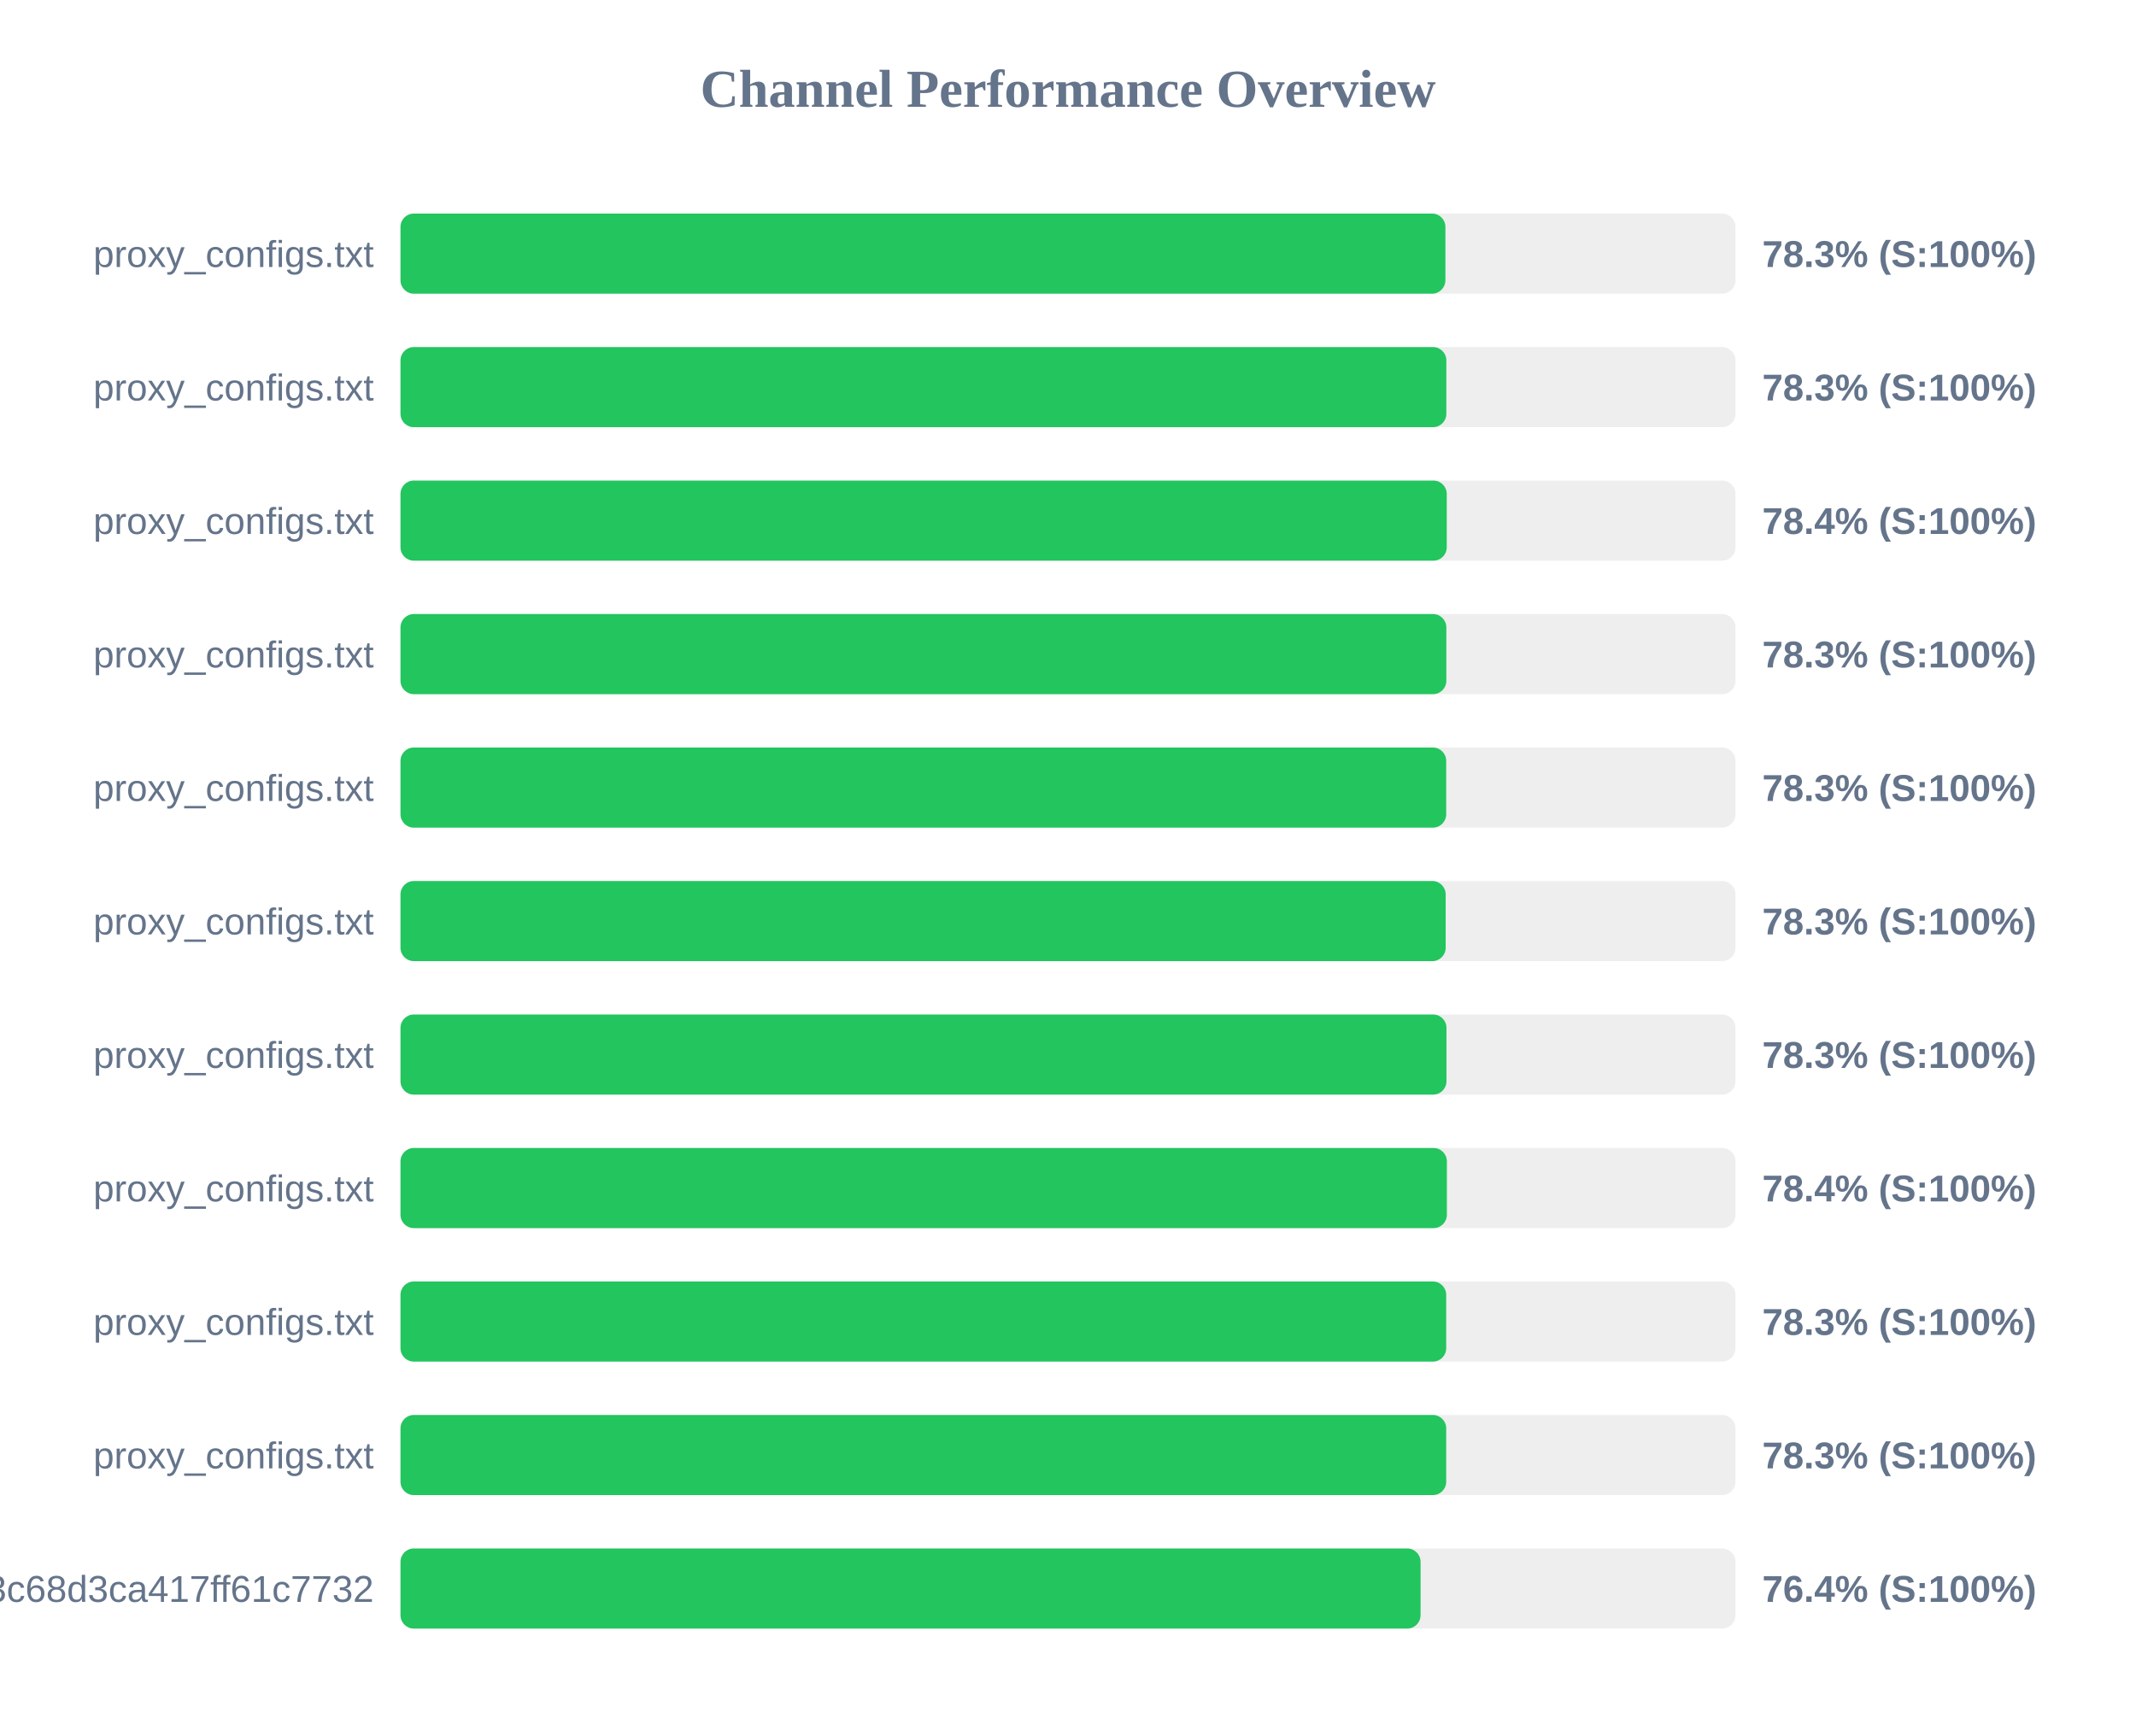
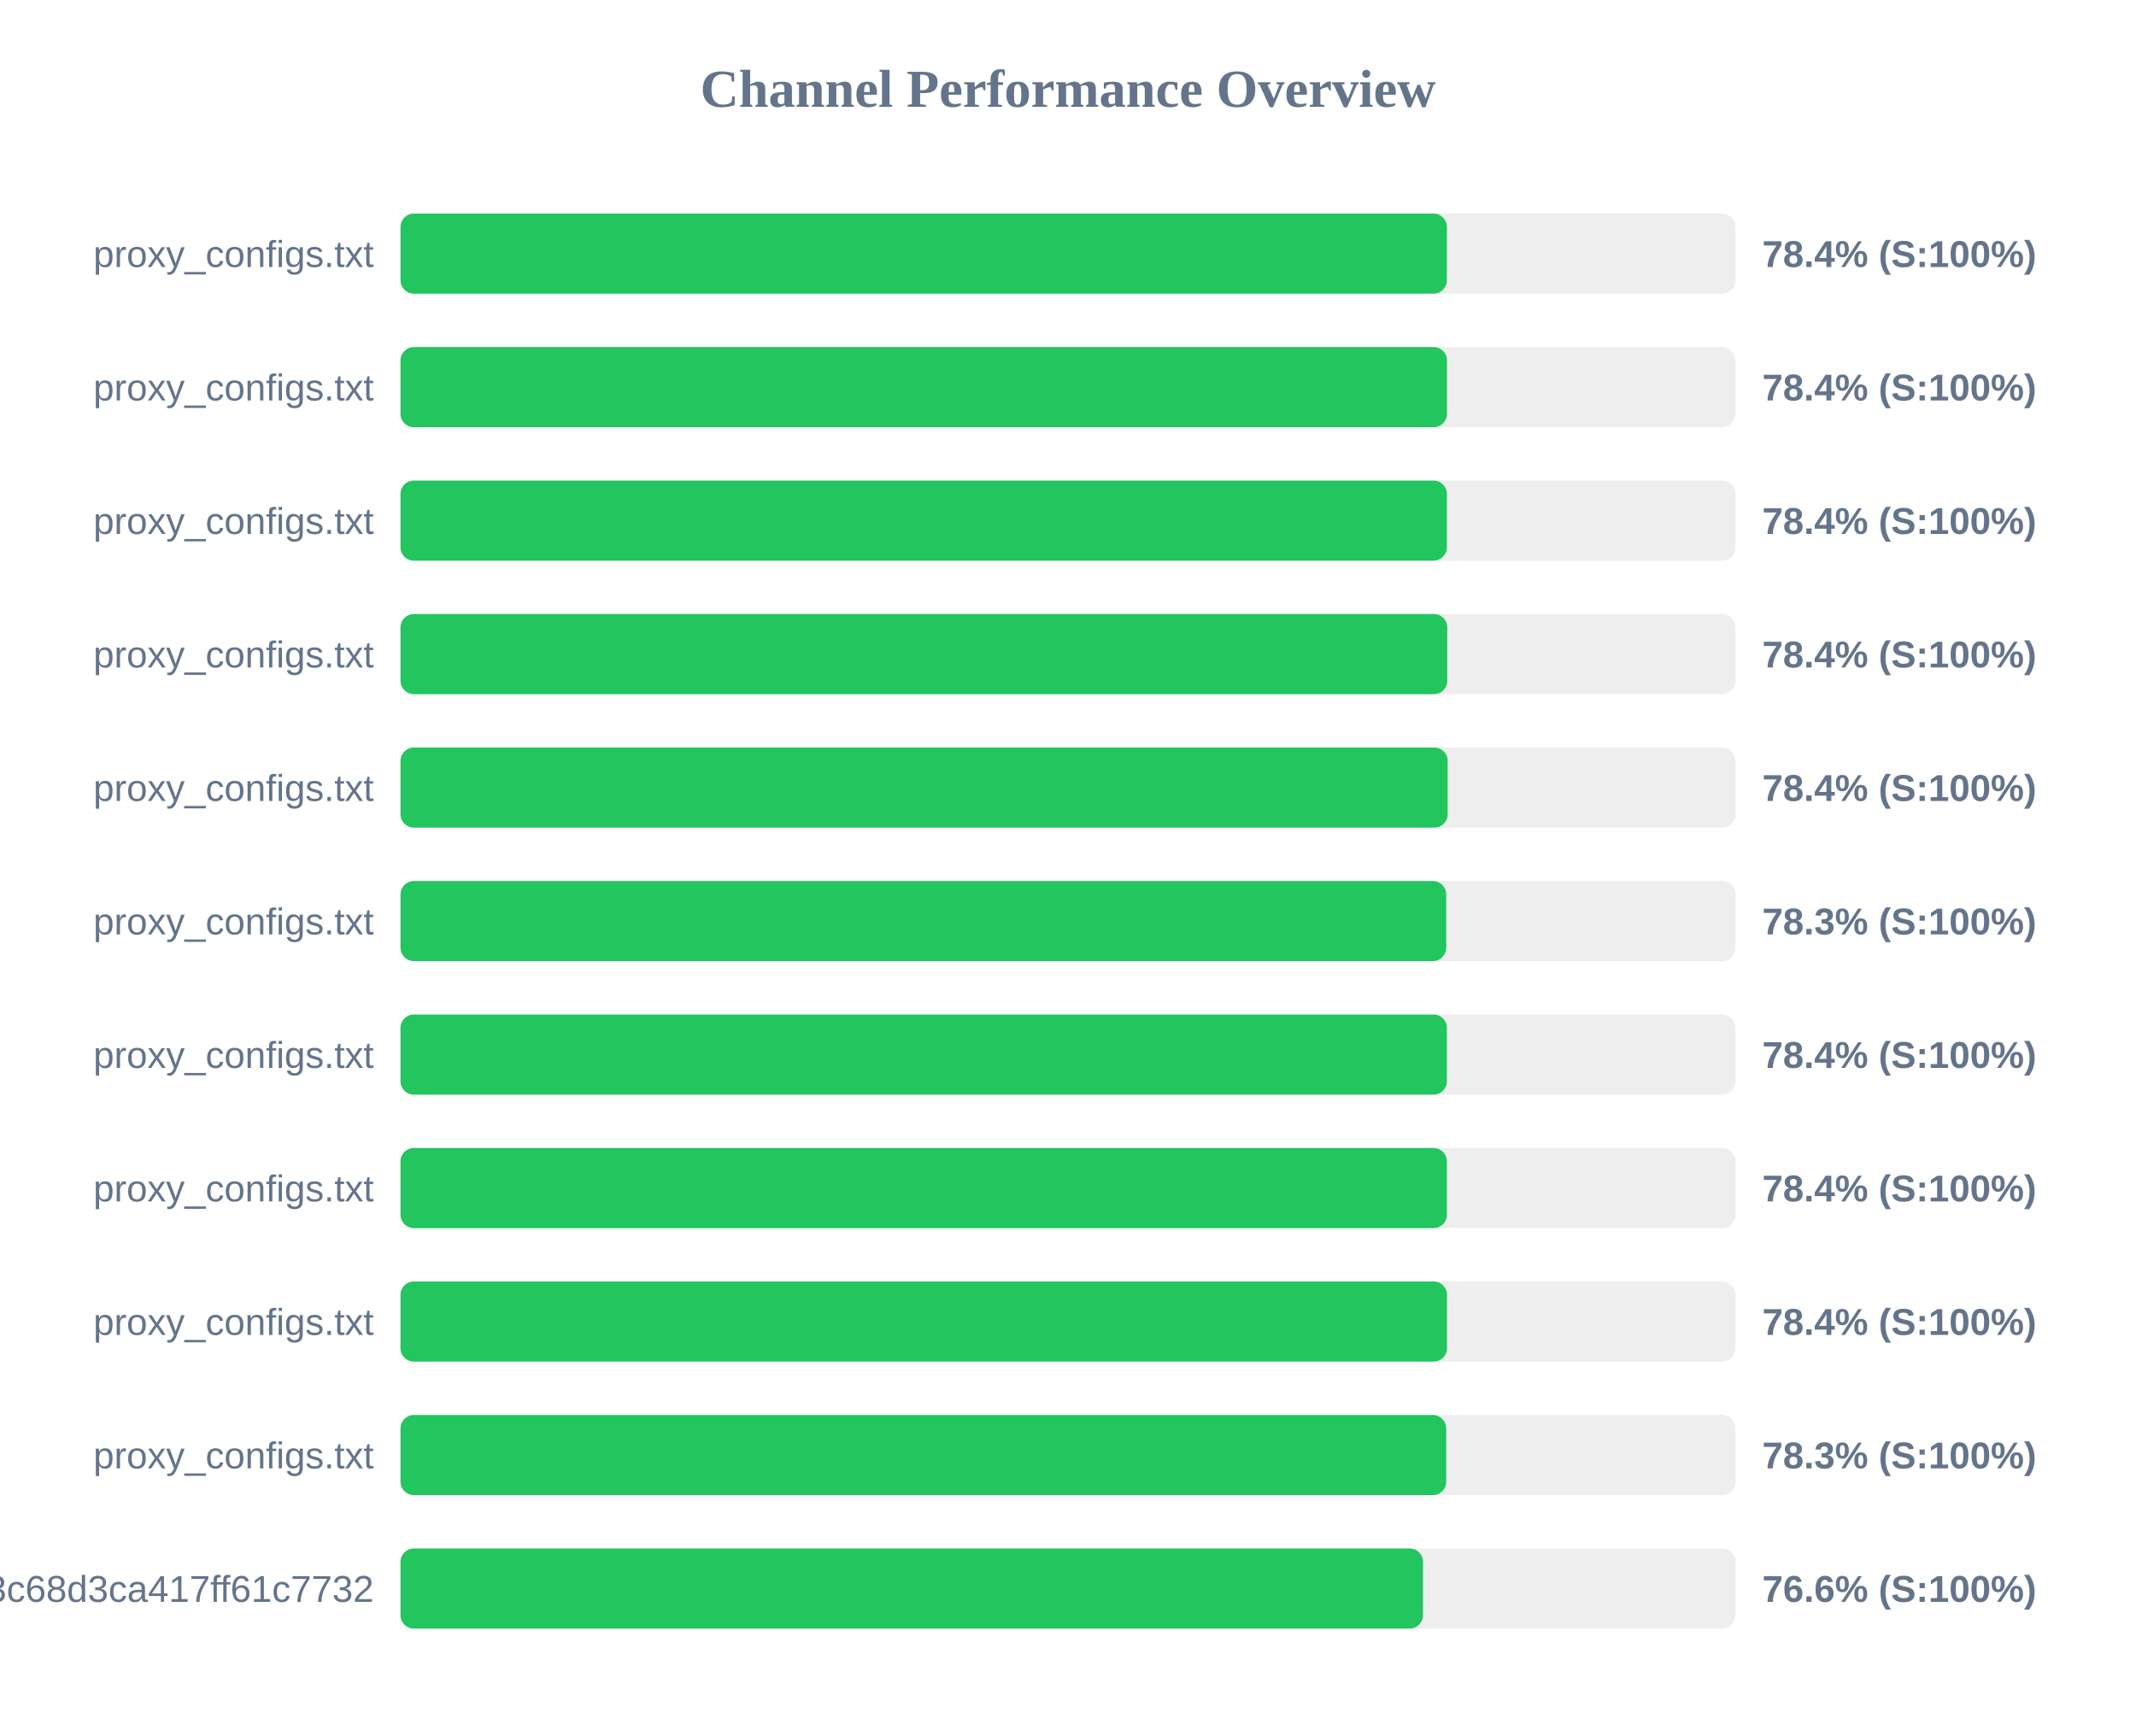
<svg xmlns="http://www.w3.org/2000/svg" width="800" height="650" version="1.1">
  <style>
        .row { font: 14px Arial; fill: #64748b; }
        .score { font: bold 14px Arial; fill: #64748b; }
    </style>
  <text x="400" y="40" text-anchor="middle" font-size="20px" font-weight="bold" fill="#64748b">Channel Performance Overview</text>
  <rect x="150" y="80" width="500" height="30" fill="#eee" rx="5" />
-   <rect x="150" y="80" width="391.35" height="30" fill="#22c55e" rx="5" />
+   <rect x="150" y="80" width="391.9" height="30" fill="#22c55e" rx="5" />
  <text x="140" y="100" text-anchor="end" class="row">proxy_configs.txt</text>
-   <text x="660" y="100" text-anchor="start" class="score">78.3% (S:100%)</text>
+   <text x="660" y="100" text-anchor="start" class="score">78.4% (S:100%)</text>
  <rect x="150" y="130" width="500" height="30" fill="#eee" rx="5" />
-   <rect x="150" y="130" width="391.7" height="30" fill="#22c55e" rx="5" />
+   <rect x="150" y="130" width="391.95" height="30" fill="#22c55e" rx="5" />
  <text x="140" y="150" text-anchor="end" class="row">proxy_configs.txt</text>
-   <text x="660" y="150" text-anchor="start" class="score">78.3% (S:100%)</text>
+   <text x="660" y="150" text-anchor="start" class="score">78.4% (S:100%)</text>
  <rect x="150" y="180" width="500" height="30" fill="#eee" rx="5" />
-   <rect x="150" y="180" width="391.85" height="30" fill="#22c55e" rx="5" />
+   <rect x="150" y="180" width="391.9" height="30" fill="#22c55e" rx="5" />
  <text x="140" y="200" text-anchor="end" class="row">proxy_configs.txt</text>
  <text x="660" y="200" text-anchor="start" class="score">78.4% (S:100%)</text>
  <rect x="150" y="230" width="500" height="30" fill="#eee" rx="5" />
-   <rect x="150" y="230" width="391.7" height="30" fill="#22c55e" rx="5" />
+   <rect x="150" y="230" width="392.05" height="30" fill="#22c55e" rx="5" />
  <text x="140" y="250" text-anchor="end" class="row">proxy_configs.txt</text>
-   <text x="660" y="250" text-anchor="start" class="score">78.3% (S:100%)</text>
+   <text x="660" y="250" text-anchor="start" class="score">78.4% (S:100%)</text>
  <rect x="150" y="280" width="500" height="30" fill="#eee" rx="5" />
-   <rect x="150" y="280" width="391.65" height="30" fill="#22c55e" rx="5" />
+   <rect x="150" y="280" width="392.2" height="30" fill="#22c55e" rx="5" />
  <text x="140" y="300" text-anchor="end" class="row">proxy_configs.txt</text>
-   <text x="660" y="300" text-anchor="start" class="score">78.3% (S:100%)</text>
+   <text x="660" y="300" text-anchor="start" class="score">78.4% (S:100%)</text>
  <rect x="150" y="330" width="500" height="30" fill="#eee" rx="5" />
-   <rect x="150" y="330" width="391.45" height="30" fill="#22c55e" rx="5" />
+   <rect x="150" y="330" width="391.65" height="30" fill="#22c55e" rx="5" />
  <text x="140" y="350" text-anchor="end" class="row">proxy_configs.txt</text>
  <text x="660" y="350" text-anchor="start" class="score">78.3% (S:100%)</text>
  <rect x="150" y="380" width="500" height="30" fill="#eee" rx="5" />
-   <rect x="150" y="380" width="391.75" height="30" fill="#22c55e" rx="5" />
+   <rect x="150" y="380" width="391.9" height="30" fill="#22c55e" rx="5" />
  <text x="140" y="400" text-anchor="end" class="row">proxy_configs.txt</text>
-   <text x="660" y="400" text-anchor="start" class="score">78.3% (S:100%)</text>
+   <text x="660" y="400" text-anchor="start" class="score">78.4% (S:100%)</text>
  <rect x="150" y="430" width="500" height="30" fill="#eee" rx="5" />
  <rect x="150" y="430" width="391.9" height="30" fill="#22c55e" rx="5" />
  <text x="140" y="450" text-anchor="end" class="row">proxy_configs.txt</text>
  <text x="660" y="450" text-anchor="start" class="score">78.4% (S:100%)</text>
  <rect x="150" y="480" width="500" height="30" fill="#eee" rx="5" />
-   <rect x="150" y="480" width="391.65" height="30" fill="#22c55e" rx="5" />
+   <rect x="150" y="480" width="391.95" height="30" fill="#22c55e" rx="5" />
  <text x="140" y="500" text-anchor="end" class="row">proxy_configs.txt</text>
-   <text x="660" y="500" text-anchor="start" class="score">78.3% (S:100%)</text>
+   <text x="660" y="500" text-anchor="start" class="score">78.4% (S:100%)</text>
  <rect x="150" y="530" width="500" height="30" fill="#eee" rx="5" />
  <rect x="150" y="530" width="391.65" height="30" fill="#22c55e" rx="5" />
  <text x="140" y="550" text-anchor="end" class="row">proxy_configs.txt</text>
  <text x="660" y="550" text-anchor="start" class="score">78.3% (S:100%)</text>
  <rect x="150" y="580" width="500" height="30" fill="#eee" rx="5" />
-   <rect x="150" y="580" width="382.05" height="30" fill="#22c55e" rx="5" />
+   <rect x="150" y="580" width="382.95" height="30" fill="#22c55e" rx="5" />
  <text x="140" y="600" text-anchor="end" class="row">subscribe?token=cbd8313557643c68d3ca417ff61c7732</text>
-   <text x="660" y="600" text-anchor="start" class="score">76.4% (S:100%)</text>
+   <text x="660" y="600" text-anchor="start" class="score">76.6% (S:100%)</text>
</svg>
